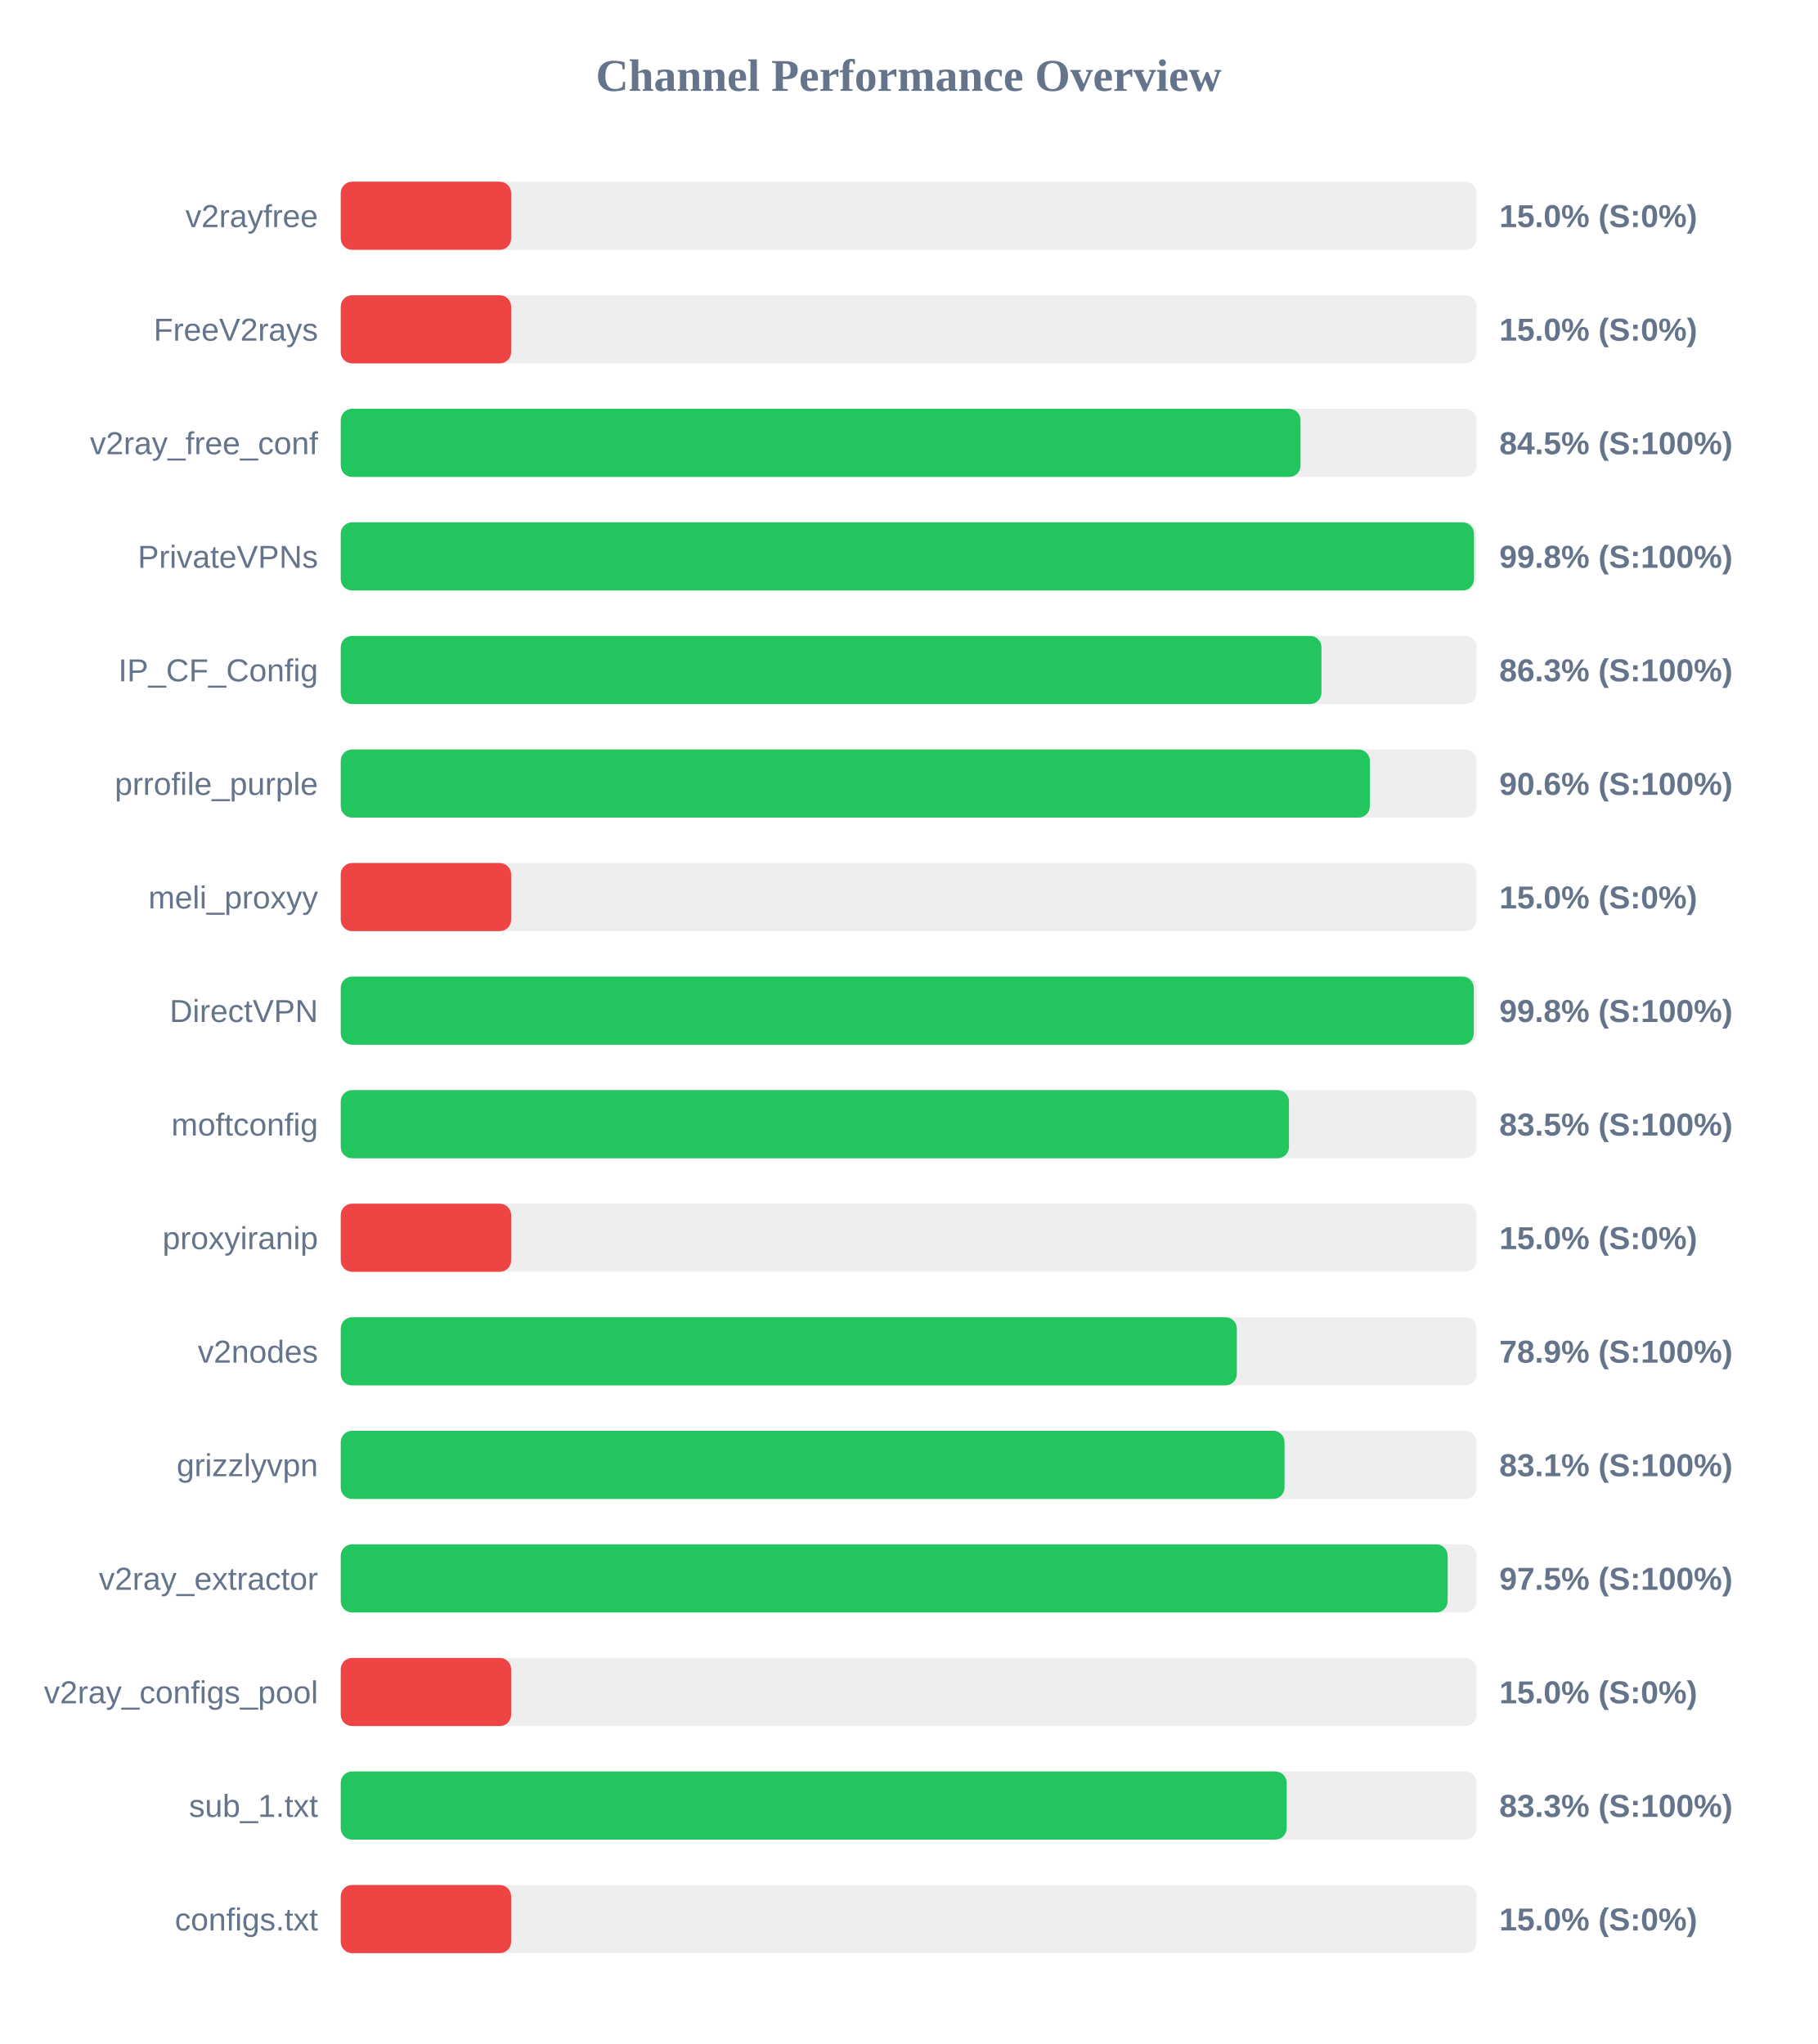
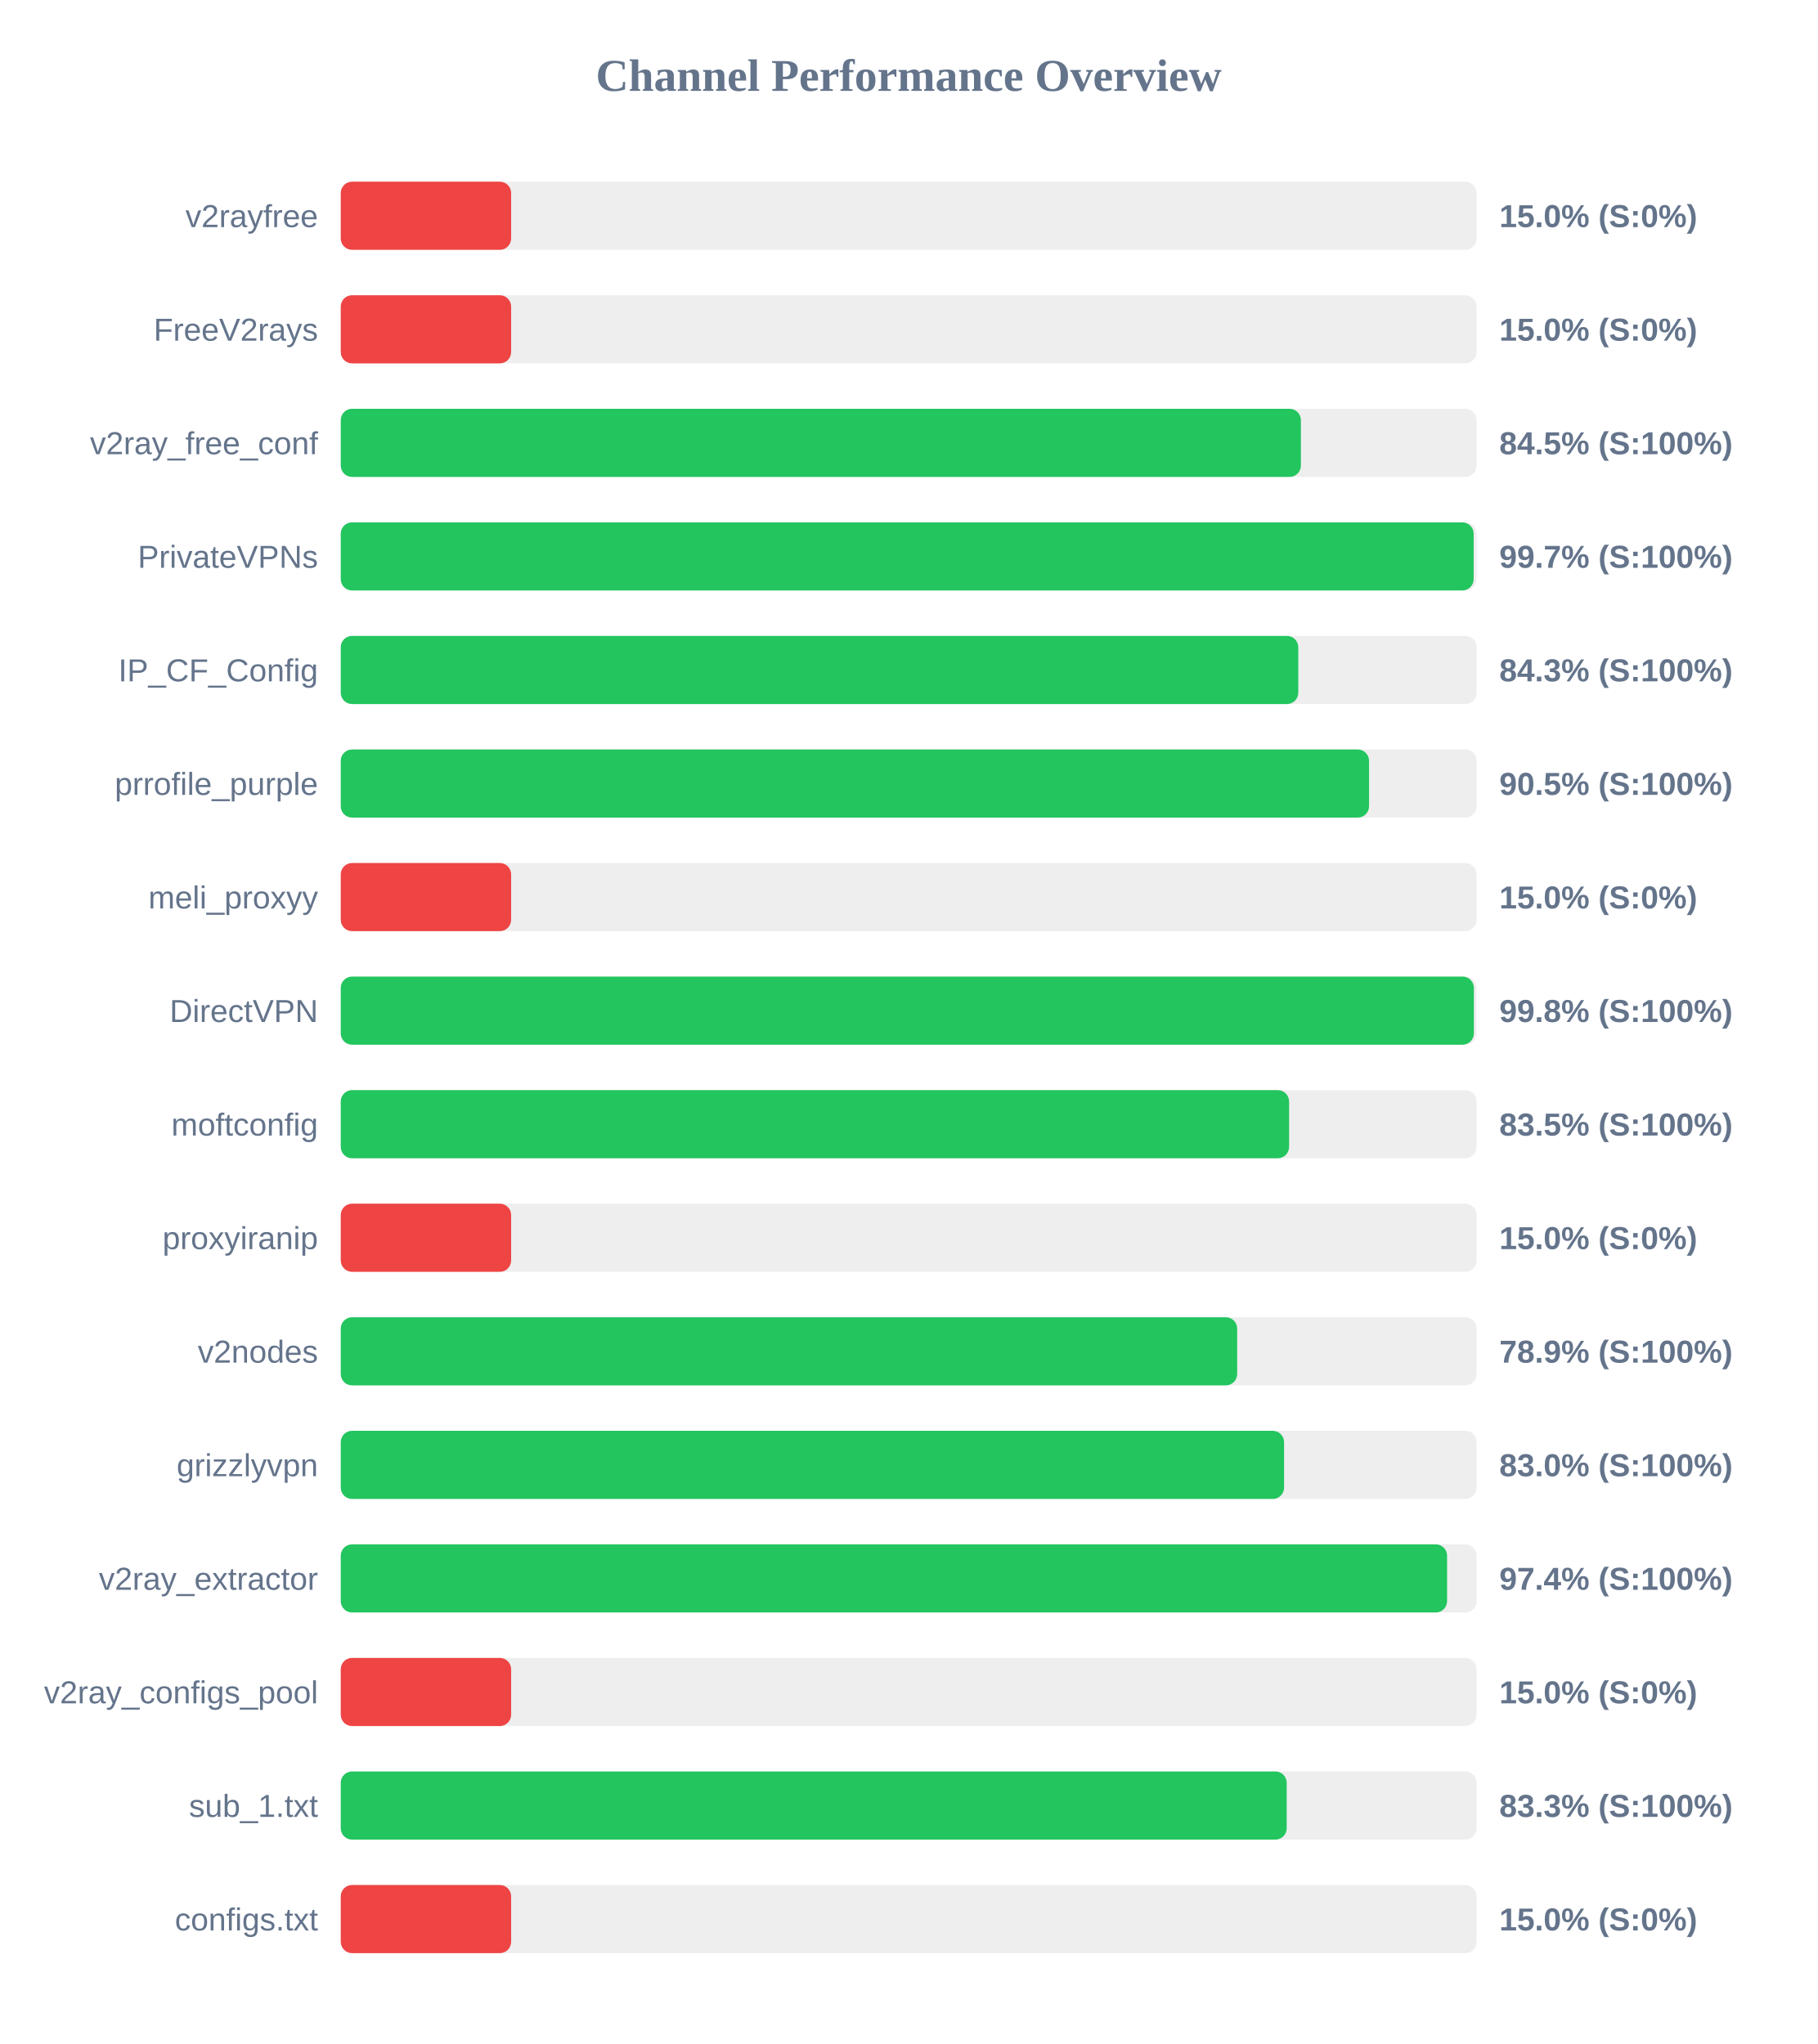
<svg xmlns="http://www.w3.org/2000/svg" width="800" height="900" version="1.1">
  <style>
        .row { font: 14px Arial; fill: #64748b; }
        .score { font: bold 14px Arial; fill: #64748b; }
    </style>
  <text x="400" y="40" text-anchor="middle" font-size="20px" font-weight="bold" fill="#64748b">Channel Performance Overview</text>
  <rect x="150" y="80" width="500" height="30" fill="#eee" rx="5" />
  <rect x="150" y="80" width="75.0" height="30" fill="#ef4444" rx="5" />
  <text x="140" y="100" text-anchor="end" class="row">v2rayfree</text>
  <text x="660" y="100" text-anchor="start" class="score">15.0% (S:0%)</text>
  <rect x="150" y="130" width="500" height="30" fill="#eee" rx="5" />
  <rect x="150" y="130" width="75.0" height="30" fill="#ef4444" rx="5" />
  <text x="140" y="150" text-anchor="end" class="row">FreeV2rays</text>
  <text x="660" y="150" text-anchor="start" class="score">15.0% (S:0%)</text>
  <rect x="150" y="180" width="500" height="30" fill="#eee" rx="5" />
-   <rect x="150" y="180" width="422.5" height="30" fill="#22c55e" rx="5" />
+   <rect x="150" y="180" width="422.65" height="30" fill="#22c55e" rx="5" />
  <text x="140" y="200" text-anchor="end" class="row">v2ray_free_conf</text>
  <text x="660" y="200" text-anchor="start" class="score">84.5% (S:100%)</text>
  <rect x="150" y="230" width="500" height="30" fill="#eee" rx="5" />
-   <rect x="150" y="230" width="498.85" height="30" fill="#22c55e" rx="5" />
+   <rect x="150" y="230" width="498.7" height="30" fill="#22c55e" rx="5" />
  <text x="140" y="250" text-anchor="end" class="row">PrivateVPNs</text>
-   <text x="660" y="250" text-anchor="start" class="score">99.8% (S:100%)</text>
+   <text x="660" y="250" text-anchor="start" class="score">99.7% (S:100%)</text>
  <rect x="150" y="280" width="500" height="30" fill="#eee" rx="5" />
-   <rect x="150" y="280" width="431.7" height="30" fill="#22c55e" rx="5" />
+   <rect x="150" y="280" width="421.5" height="30" fill="#22c55e" rx="5" />
  <text x="140" y="300" text-anchor="end" class="row">IP_CF_Config</text>
-   <text x="660" y="300" text-anchor="start" class="score">86.3% (S:100%)</text>
+   <text x="660" y="300" text-anchor="start" class="score">84.3% (S:100%)</text>
  <rect x="150" y="330" width="500" height="30" fill="#eee" rx="5" />
-   <rect x="150" y="330" width="453.0" height="30" fill="#22c55e" rx="5" />
+   <rect x="150" y="330" width="452.65" height="30" fill="#22c55e" rx="5" />
  <text x="140" y="350" text-anchor="end" class="row">prrofile_purple</text>
-   <text x="660" y="350" text-anchor="start" class="score">90.6% (S:100%)</text>
+   <text x="660" y="350" text-anchor="start" class="score">90.5% (S:100%)</text>
  <rect x="150" y="380" width="500" height="30" fill="#eee" rx="5" />
  <rect x="150" y="380" width="75.0" height="30" fill="#ef4444" rx="5" />
  <text x="140" y="400" text-anchor="end" class="row">meli_proxyy</text>
  <text x="660" y="400" text-anchor="start" class="score">15.0% (S:0%)</text>
  <rect x="150" y="430" width="500" height="30" fill="#eee" rx="5" />
-   <rect x="150" y="430" width="498.75" height="30" fill="#22c55e" rx="5" />
+   <rect x="150" y="430" width="498.8" height="30" fill="#22c55e" rx="5" />
  <text x="140" y="450" text-anchor="end" class="row">DirectVPN</text>
  <text x="660" y="450" text-anchor="start" class="score">99.8% (S:100%)</text>
  <rect x="150" y="480" width="500" height="30" fill="#eee" rx="5" />
-   <rect x="150" y="480" width="417.4" height="30" fill="#22c55e" rx="5" />
+   <rect x="150" y="480" width="417.45" height="30" fill="#22c55e" rx="5" />
  <text x="140" y="500" text-anchor="end" class="row">moftconfig</text>
  <text x="660" y="500" text-anchor="start" class="score">83.5% (S:100%)</text>
  <rect x="150" y="530" width="500" height="30" fill="#eee" rx="5" />
  <rect x="150" y="530" width="75.0" height="30" fill="#ef4444" rx="5" />
  <text x="140" y="550" text-anchor="end" class="row">proxyiranip</text>
  <text x="660" y="550" text-anchor="start" class="score">15.0% (S:0%)</text>
  <rect x="150" y="580" width="500" height="30" fill="#eee" rx="5" />
-   <rect x="150" y="580" width="394.45" height="30" fill="#22c55e" rx="5" />
+   <rect x="150" y="580" width="394.6" height="30" fill="#22c55e" rx="5" />
  <text x="140" y="600" text-anchor="end" class="row">v2nodes</text>
  <text x="660" y="600" text-anchor="start" class="score">78.9% (S:100%)</text>
  <rect x="150" y="630" width="500" height="30" fill="#eee" rx="5" />
-   <rect x="150" y="630" width="415.45" height="30" fill="#22c55e" rx="5" />
+   <rect x="150" y="630" width="415.25" height="30" fill="#22c55e" rx="5" />
  <text x="140" y="650" text-anchor="end" class="row">grizzlyvpn</text>
-   <text x="660" y="650" text-anchor="start" class="score">83.1% (S:100%)</text>
+   <text x="660" y="650" text-anchor="start" class="score">83.0% (S:100%)</text>
  <rect x="150" y="680" width="500" height="30" fill="#eee" rx="5" />
-   <rect x="150" y="680" width="487.25" height="30" fill="#22c55e" rx="5" />
+   <rect x="150" y="680" width="487.0" height="30" fill="#22c55e" rx="5" />
  <text x="140" y="700" text-anchor="end" class="row">v2ray_extractor</text>
-   <text x="660" y="700" text-anchor="start" class="score">97.5% (S:100%)</text>
+   <text x="660" y="700" text-anchor="start" class="score">97.4% (S:100%)</text>
  <rect x="150" y="730" width="500" height="30" fill="#eee" rx="5" />
  <rect x="150" y="730" width="75.0" height="30" fill="#ef4444" rx="5" />
  <text x="140" y="750" text-anchor="end" class="row">v2ray_configs_pool</text>
  <text x="660" y="750" text-anchor="start" class="score">15.0% (S:0%)</text>
  <rect x="150" y="780" width="500" height="30" fill="#eee" rx="5" />
  <rect x="150" y="780" width="416.4" height="30" fill="#22c55e" rx="5" />
  <text x="140" y="800" text-anchor="end" class="row">sub_1.txt</text>
  <text x="660" y="800" text-anchor="start" class="score">83.3% (S:100%)</text>
  <rect x="150" y="830" width="500" height="30" fill="#eee" rx="5" />
  <rect x="150" y="830" width="75.0" height="30" fill="#ef4444" rx="5" />
  <text x="140" y="850" text-anchor="end" class="row">configs.txt</text>
  <text x="660" y="850" text-anchor="start" class="score">15.0% (S:0%)</text>
</svg>
